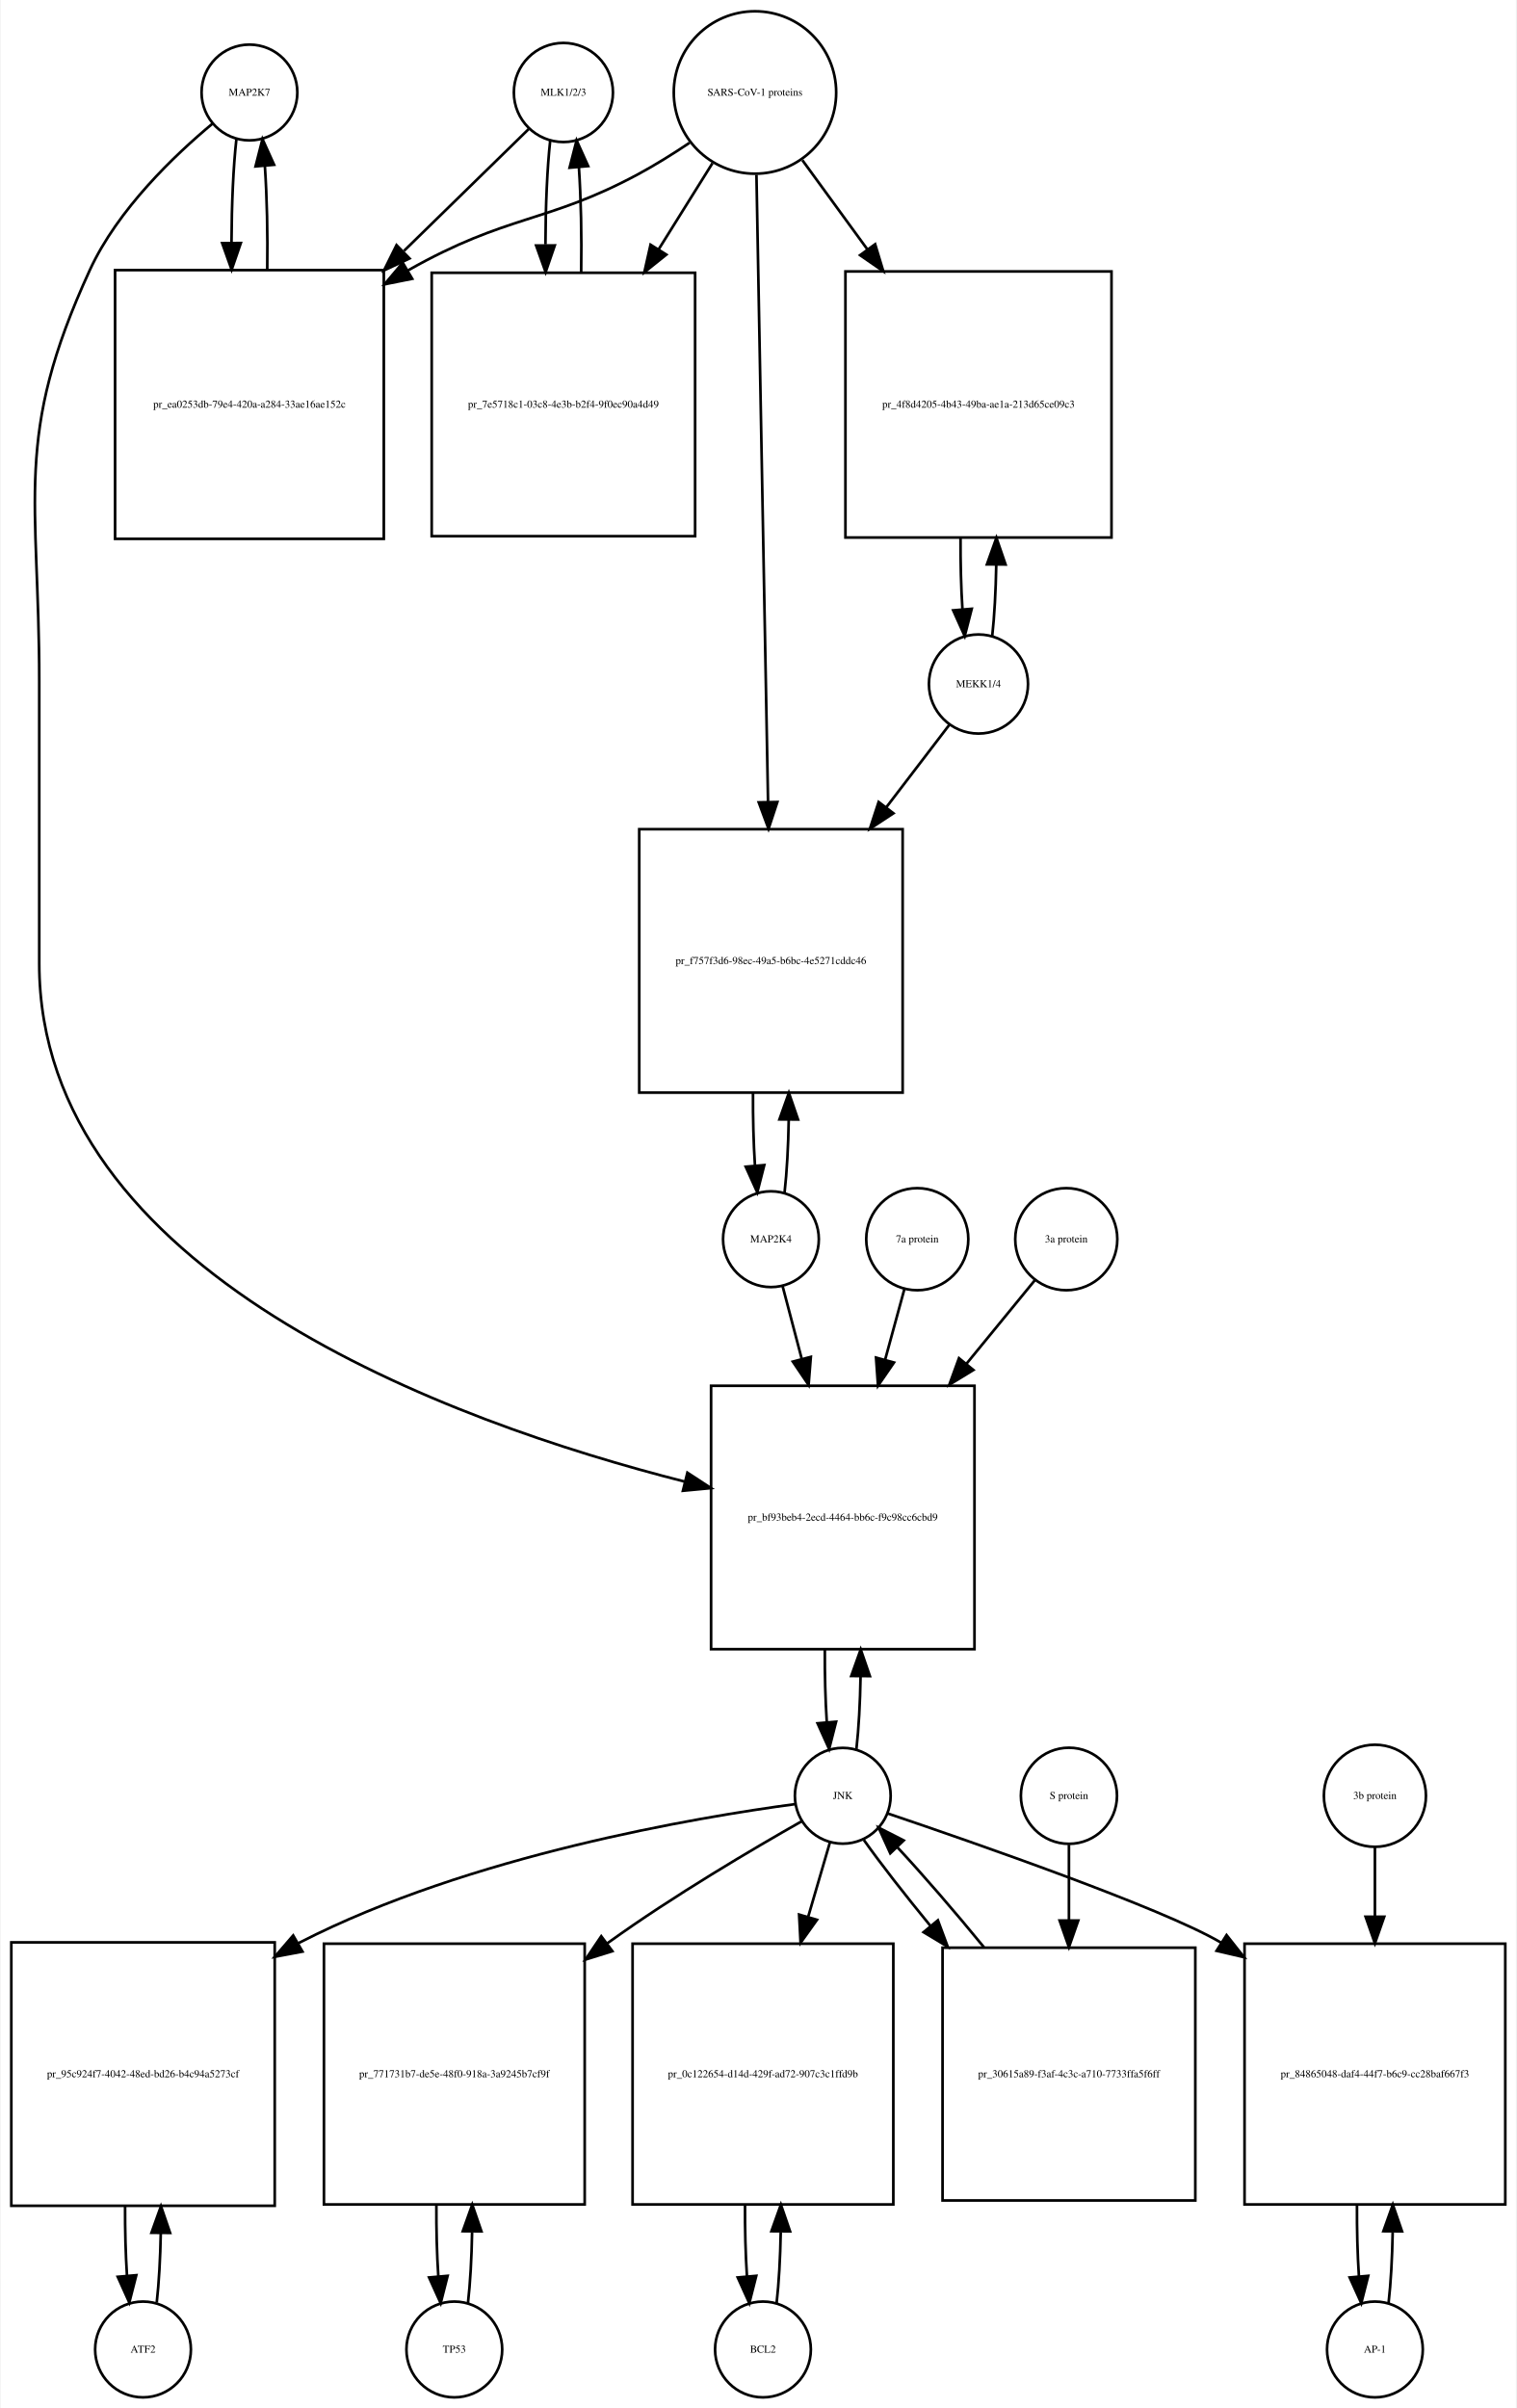
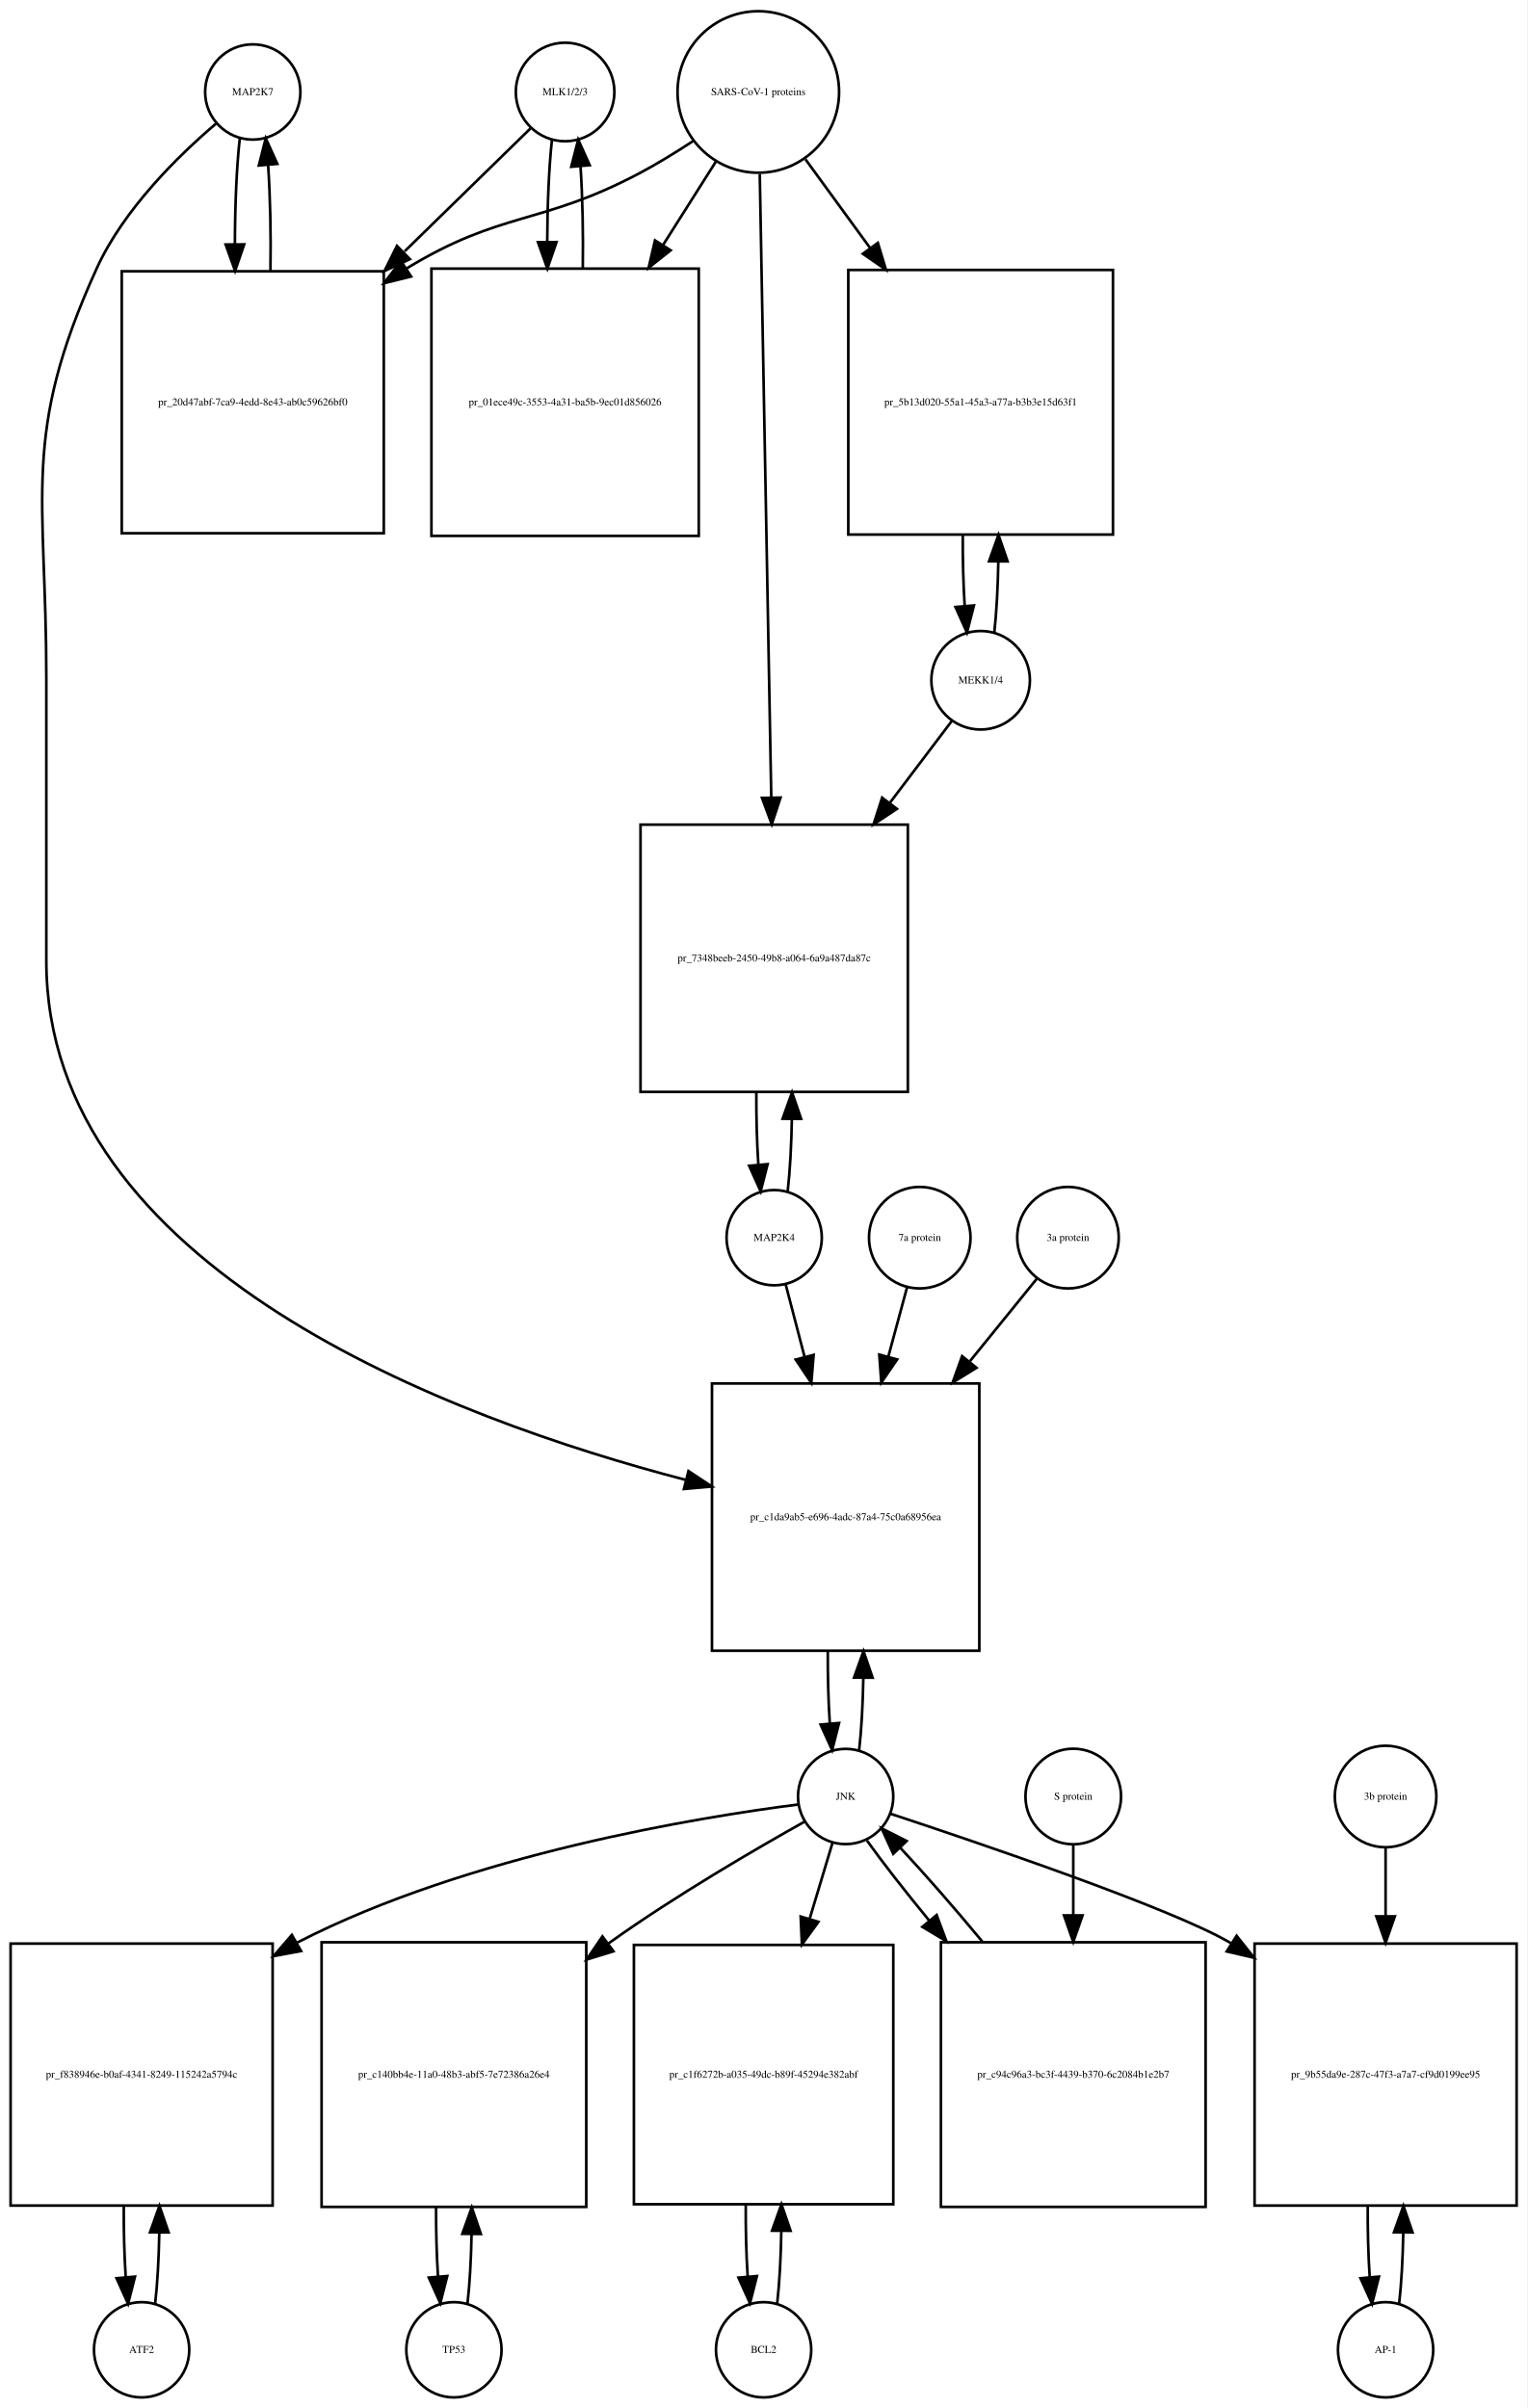
- <svg xmlns="http://www.w3.org/2000/svg" width="570pt" height="905pt" viewBox="0.00 0.00 569.50 905.01">
-   <g id="graph0" class="graph" transform="scale(1 1) rotate(0) translate(4 901.009)">
-     <polygon fill="white" stroke="none" points="-4,4 -4,-901.009 565.5,-901.009 565.5,4 -4,4" />
+ <svg xmlns="http://www.w3.org/2000/svg" width="577pt" height="910pt" viewBox="0.00 0.00 577.00 910.01">
+   <g id="graph0" class="graph" transform="scale(1 1) rotate(0) translate(4 906.009)">
+     <polygon fill="white" stroke="none" points="-4,4 -4,-906.009 573,-906.009 573,4 -4,4" />
    <g id="node1" class="node">
-       <ellipse fill="none" stroke="black" cx="89.5" cy="-866.25" rx="18" ry="18" />
-       <text text-anchor="middle" x="89.5" y="-865.05" font-family="Times,serif" font-size="4.00">MAP2K7</text>
+       <ellipse fill="none" stroke="black" cx="91.5" cy="-871.25" rx="18" ry="18" />
+       <text text-anchor="middle" x="91.5" y="-870.05" font-family="Times,serif" font-size="4.00">MAP2K7</text>
    </g>
    <g id="node2" class="node">
-       <polygon fill="none" stroke="black" points="140,-799.491 39,-799.491 39,-698.491 140,-698.491 140,-799.491" />
-       <text text-anchor="middle" x="89.5" y="-747.791" font-family="Times,serif" font-size="4.00">pr_ea0253db-79e4-420a-a284-33ae16ae152c</text>
+       <polygon fill="none" stroke="black" points="141,-803.491 42,-803.491 42,-704.491 141,-704.491 141,-803.491" />
+       <text text-anchor="middle" x="91.5" y="-752.791" font-family="Times,serif" font-size="4.00">pr_20d47abf-7ca9-4edd-8e43-ab0c59626bf0</text>
    </g>
    <g id="edge1" class="edge">
-       <path fill="none" stroke="black" d="M84.599,-848.736C83.432,-838.368 82.817,-824.294 82.755,-810.024" />
-       <polygon fill="black" stroke="black" points="86.257,-809.666 82.808,-799.648 79.257,-809.63 86.257,-809.666" />
+       <path fill="none" stroke="black" d="M86.599,-853.736C85.398,-843.065 84.782,-828.469 84.751,-813.773" />
+       <polygon fill="black" stroke="black" points="88.252,-813.654 84.824,-803.629 81.252,-813.604 88.252,-813.654" />
    </g>
    <g id="node20" class="node">
-       <polygon fill="none" stroke="black" points="362,-380.184 263,-380.184 263,-281.184 362,-281.184 362,-380.184" />
-       <text text-anchor="middle" x="312.5" y="-329.484" font-family="Times,serif" font-size="4.00">pr_bf93beb4-2ecd-4464-bb6c-f9c98cc6cbd9</text>
+       <polygon fill="none" stroke="black" points="366,-383.184 265,-383.184 265,-282.184 366,-282.184 366,-383.184" />
+       <text text-anchor="middle" x="315.5" y="-331.484" font-family="Times,serif" font-size="4.00">pr_c1da9ab5-e696-4adc-87a4-75c0a68956ea</text>
    </g>
    <g id="edge2" class="edge">
-       <path fill="none" stroke="black" d="M75.665,-854.581C61.471,-842.779 40.024,-822.378 29.5,-799.491 0.587,-736.608 10.5,-714.14 10.5,-644.929 10.5,-644.929 10.5,-644.929 10.5,-538.868 10.5,-422.39 165.143,-366.521 253.108,-344.163" />
-       <polygon fill="black" stroke="black" points="254.101,-347.523 262.969,-341.725 252.421,-340.727 254.101,-347.523" />
+       <path fill="none" stroke="black" d="M77.638,-859.311C63.68,-847.435 42.786,-827.109 32.5,-804.491 3.85,-741.488 13.5,-719.14 13.5,-649.929 13.5,-649.929 13.5,-649.929 13.5,-542.868 13.5,-426.49 166.926,-369.74 255.065,-346.74" />
+       <polygon fill="black" stroke="black" points="256.121,-350.083 264.952,-344.23 254.398,-343.298 256.121,-350.083" />
    </g>
    <g id="edge3" class="edge">
-       <path fill="none" stroke="black" d="M96.192,-799.648C96.386,-812.983 96.091,-826.898 95.305,-838.463" />
-       <polygon fill="black" stroke="black" points="91.791,-838.468 94.401,-848.736 98.764,-839.081 91.791,-838.468" />
+       <path fill="none" stroke="black" d="M98.176,-803.629C98.402,-817.329 98.108,-831.724 97.294,-843.613" />
+       <polygon fill="black" stroke="black" points="93.794,-843.467 96.401,-853.736 100.767,-844.083 93.794,-843.467" />
    </g>
    <g id="node3" class="node">
-       <ellipse fill="none" stroke="black" cx="207.5" cy="-866.25" rx="18.623" ry="18.623" />
-       <text text-anchor="middle" x="207.5" y="-865.05" font-family="Times,serif" font-size="4.00">MLK1/2/3</text>
+       <ellipse fill="none" stroke="black" cx="209.5" cy="-871.25" rx="18.623" ry="18.623" />
+       <text text-anchor="middle" x="209.5" y="-870.05" font-family="Times,serif" font-size="4.00">MLK1/2/3</text>
    </g>
    <g id="edge4" class="edge">
-       <path fill="none" stroke="black" d="M194.421,-852.475C182.87,-841.192 165.173,-823.906 147.585,-806.727" />
-       <polygon fill="black" stroke="black" points="149.672,-803.872 140.072,-799.388 144.78,-808.879 149.672,-803.872" />
+       <path fill="none" stroke="black" d="M196.421,-857.475C184.713,-846.038 166.69,-828.434 148.866,-811.024" />
+       <polygon fill="black" stroke="black" points="150.857,-808.077 141.258,-803.593 145.966,-813.084 150.857,-808.077" />
    </g>
    <g id="node5" class="node">
-       <polygon fill="none" stroke="black" points="257,-798.491 158,-798.491 158,-699.491 257,-699.491 257,-798.491" />
-       <text text-anchor="middle" x="207.5" y="-747.791" font-family="Times,serif" font-size="4.00">pr_7e5718c1-03c8-4e3b-b2f4-9f0ec90a4d49</text>
+       <polygon fill="none" stroke="black" points="260,-804.491 159,-804.491 159,-703.491 260,-703.491 260,-804.491" />
+       <text text-anchor="middle" x="209.5" y="-752.791" font-family="Times,serif" font-size="4.00">pr_01ece49c-3553-4a31-ba5b-9ec01d856026</text>
    </g>
    <g id="edge5" class="edge">
-       <path fill="none" stroke="black" d="M202.545,-848.243C201.389,-837.712 200.792,-823.498 200.752,-809.157" />
-       <polygon fill="black" stroke="black" points="204.255,-808.766 200.822,-798.743 197.255,-808.719 204.255,-808.766" />
+       <path fill="none" stroke="black" d="M204.545,-853.243C203.406,-842.863 202.809,-828.905 202.754,-814.774" />
+       <polygon fill="black" stroke="black" points="206.256,-814.522 202.81,-804.503 199.256,-814.484 206.256,-814.522" />
    </g>
    <g id="node4" class="node">
-       <ellipse fill="none" stroke="black" cx="279.5" cy="-866.25" rx="30.52" ry="30.52" />
-       <text text-anchor="middle" x="279.5" y="-865.05" font-family="Times,serif" font-size="4.00">SARS-CoV-1 proteins</text>
+       <ellipse fill="none" stroke="black" cx="282.5" cy="-871.25" rx="30.52" ry="30.52" />
+       <text text-anchor="middle" x="282.5" y="-870.05" font-family="Times,serif" font-size="4.00">SARS-CoV-1 proteins</text>
    </g>
    <g id="edge6" class="edge">
-       <path fill="none" stroke="black" d="M254.918,-847.348C248.731,-843.202 241.997,-838.986 235.5,-835.491 201.238,-817.061 186.411,-820.54 149.141,-799.405" />
-       <polygon fill="black" stroke="black" points="150.671,-796.243 140.281,-794.167 147.108,-802.269 150.671,-796.243" />
+       <path fill="none" stroke="black" d="M257.804,-852.669C251.347,-848.423 244.29,-844.08 237.5,-840.491 200.142,-820.741 185.583,-826.484 149.5,-804.491 149.412,-804.437 149.323,-804.383 149.235,-804.329" />
+       <polygon fill="black" stroke="black" points="151.328,-801.516 141.046,-798.959 147.489,-807.369 151.328,-801.516" />
    </g>
    <g id="edge7" class="edge">
-       <path fill="none" stroke="black" d="M263.521,-839.67C257.512,-830.051 250.413,-818.686 243.322,-807.336" />
-       <polygon fill="black" stroke="black" points="246.187,-805.315 237.92,-798.688 240.25,-809.024 246.187,-805.315" />
+       <path fill="none" stroke="black" d="M266.48,-844.956C260.527,-835.556 253.499,-824.46 246.449,-813.328" />
+       <polygon fill="black" stroke="black" points="249.378,-811.412 241.07,-804.837 243.464,-815.158 249.378,-811.412" />
    </g>
    <g id="node17" class="node">
-       <polygon fill="none" stroke="black" points="413.5,-798.991 313.5,-798.991 313.5,-698.991 413.5,-698.991 413.5,-798.991" />
-       <text text-anchor="middle" x="363.5" y="-747.791" font-family="Times,serif" font-size="4.00">pr_4f8d4205-4b43-49ba-ae1a-213d65ce09c3</text>
+       <polygon fill="none" stroke="black" points="416.5,-803.991 316.5,-803.991 316.5,-703.991 416.5,-703.991 416.5,-803.991" />
+       <text text-anchor="middle" x="366.5" y="-752.791" font-family="Times,serif" font-size="4.00">pr_5b13d020-55a1-45a3-a77a-b3b3e15d63f1</text>
    </g>
    <g id="edge8" class="edge">
-       <path fill="none" stroke="black" d="M297.314,-840.806C304.514,-830.927 313.152,-819.074 321.775,-807.243" />
-       <polygon fill="black" stroke="black" points="324.663,-809.223 327.724,-799.08 319.006,-805.1 324.663,-809.223" />
+       <path fill="none" stroke="black" d="M300.314,-845.806C307.514,-835.927 316.152,-824.074 324.775,-812.243" />
+       <polygon fill="black" stroke="black" points="327.663,-814.223 330.724,-804.08 322.006,-810.1 327.663,-814.223" />
    </g>
    <g id="node19" class="node">
-       <polygon fill="none" stroke="black" points="335,-589.368 236,-589.368 236,-490.368 335,-490.368 335,-589.368" />
-       <text text-anchor="middle" x="285.5" y="-538.668" font-family="Times,serif" font-size="4.00">pr_f757f3d6-98ec-49a5-b6bc-4e5271cddc46</text>
+       <polygon fill="none" stroke="black" points="339,-594.368 238,-594.368 238,-493.368 339,-493.368 339,-594.368" />
+       <text text-anchor="middle" x="288.5" y="-542.668" font-family="Times,serif" font-size="4.00">pr_7348beeb-2450-49b8-a064-6a9a487da87c</text>
    </g>
    <g id="edge9" class="edge">
-       <path fill="none" stroke="black" d="M280.054,-835.314C281.042,-781.906 283.124,-669.297 284.409,-599.857" />
-       <polygon fill="black" stroke="black" points="287.914,-599.582 284.6,-589.519 280.916,-599.452 287.914,-599.582" />
+       <path fill="none" stroke="black" d="M283.054,-840.222C284.037,-786.874 286.107,-674.638 287.393,-604.917" />
+       <polygon fill="black" stroke="black" points="290.899,-604.592 287.584,-594.53 283.9,-604.463 290.899,-604.592" />
    </g>
    <g id="edge10" class="edge">
-       <path fill="none" stroke="black" d="M214.178,-798.743C214.398,-812.247 214.113,-826.417 213.323,-838.191" />
-       <polygon fill="black" stroke="black" points="209.828,-837.979 212.455,-848.243 216.802,-838.581 209.828,-837.979" />
+       <path fill="none" stroke="black" d="M216.19,-804.503C216.386,-817.701 216.101,-831.478 215.336,-842.991" />
+       <polygon fill="black" stroke="black" points="211.824,-842.98 214.455,-853.243 218.799,-843.579 211.824,-842.98" />
    </g>
    <g id="node6" class="node">
      <ellipse fill="none" stroke="black" cx="49.5" cy="-18" rx="18" ry="18" />
      <text text-anchor="middle" x="49.5" y="-16.8" font-family="Times,serif" font-size="4.00">ATF2</text>
    </g>
    <g id="node7" class="node">
-       <polygon fill="none" stroke="black" points="99,-171 0,-171 0,-72 99,-72 99,-171" />
-       <text text-anchor="middle" x="49.5" y="-120.3" font-family="Times,serif" font-size="4.00">pr_95c924f7-4042-48ed-bd26-b4c94a5273cf</text>
+       <polygon fill="none" stroke="black" points="99,-171.5 0,-171.5 0,-72.5 99,-72.5 99,-171.5" />
+       <text text-anchor="middle" x="49.5" y="-120.8" font-family="Times,serif" font-size="4.00">pr_f838946e-b0af-4341-8249-115242a5794c</text>
    </g>
    <g id="edge11" class="edge">
-       <path fill="none" stroke="black" d="M54.654,-35.647C55.488,-43.033 55.995,-52.212 56.175,-61.78" />
-       <polygon fill="black" stroke="black" points="52.676,-61.855 56.245,-71.831 59.676,-61.807 52.676,-61.855" />
+       <path fill="none" stroke="black" d="M54.613,-35.374C55.474,-42.882 55.996,-52.286 56.177,-62.091" />
+       <polygon fill="black" stroke="black" points="52.679,-62.413 56.243,-72.39 59.679,-62.368 52.679,-62.413" />
    </g>
    <g id="edge12" class="edge">
-       <path fill="none" stroke="black" d="M42.755,-71.831C42.712,-62.877 42.949,-53.836 43.467,-45.826" />
-       <polygon fill="black" stroke="black" points="46.972,-45.911 44.346,-35.647 39.998,-45.308 46.972,-45.911" />
+       <path fill="none" stroke="black" d="M42.757,-72.39C42.705,-63.114 42.953,-53.732 43.498,-45.476" />
+       <polygon fill="black" stroke="black" points="46.997,-45.642 44.387,-35.374 40.024,-45.029 46.997,-45.642" />
    </g>
    <g id="node8" class="node">
-       <ellipse fill="none" stroke="black" cx="312.5" cy="-226.092" rx="18" ry="18" />
-       <text text-anchor="middle" x="312.5" y="-224.892" font-family="Times,serif" font-size="4.00">JNK</text>
+       <ellipse fill="none" stroke="black" cx="315.5" cy="-227.092" rx="18" ry="18" />
+       <text text-anchor="middle" x="315.5" y="-225.892" font-family="Times,serif" font-size="4.00">JNK</text>
    </g>
    <g id="edge13" class="edge">
-       <path fill="none" stroke="black" d="M294.667,-222.969C258.039,-218.062 172.411,-203.755 108.5,-171 108.301,-170.898 108.102,-170.795 107.903,-170.692" />
-       <polygon fill="black" stroke="black" points="109.433,-167.534 99.021,-165.575 105.939,-173.6 109.433,-167.534" />
+       <path fill="none" stroke="black" d="M297.674,-224.087C260.642,-219.366 173.43,-205.337 108.5,-172 108.404,-171.951 108.308,-171.901 108.211,-171.851" />
+       <polygon fill="black" stroke="black" points="109.755,-168.702 99.34,-166.757 106.269,-174.772 109.755,-168.702" />
    </g>
    <g id="node10" class="node">
-       <polygon fill="none" stroke="black" points="215.5,-170.5 117.5,-170.5 117.5,-72.5 215.5,-72.5 215.5,-170.5" />
-       <text text-anchor="middle" x="166.5" y="-120.3" font-family="Times,serif" font-size="4.00">pr_771731b7-de5e-48f0-918a-3a9245b7cf9f</text>
+       <polygon fill="none" stroke="black" points="217.5,-172 117.5,-172 117.5,-72 217.5,-72 217.5,-172" />
+       <text text-anchor="middle" x="167.5" y="-120.8" font-family="Times,serif" font-size="4.00">pr_c140bb4e-11a0-48b3-abf5-7e72386a26e4</text>
    </g>
    <g id="edge14" class="edge">
-       <path fill="none" stroke="black" d="M297.122,-216.549C279.21,-206.394 248.954,-188.598 224.5,-171 224.32,-170.871 224.14,-170.741 223.96,-170.611" />
-       <polygon fill="black" stroke="black" points="225.905,-167.695 215.795,-164.526 221.722,-173.308 225.905,-167.695" />
+       <path fill="none" stroke="black" d="M299.947,-217.564C281.831,-207.423 251.23,-189.64 226.5,-172 226.317,-171.87 226.134,-171.739 225.951,-171.607" />
+       <polygon fill="black" stroke="black" points="227.766,-168.597 217.644,-165.468 223.606,-174.226 227.766,-168.597" />
    </g>
    <g id="node12" class="node">
-       <polygon fill="none" stroke="black" points="331.5,-170.5 233.5,-170.5 233.5,-72.5 331.5,-72.5 331.5,-170.5" />
-       <text text-anchor="middle" x="282.5" y="-120.3" font-family="Times,serif" font-size="4.00">pr_0c122654-d14d-429f-ad72-907c3c1ffd9b</text>
+       <polygon fill="none" stroke="black" points="333.5,-171 235.5,-171 235.5,-73 333.5,-73 333.5,-171" />
+       <text text-anchor="middle" x="284.5" y="-120.8" font-family="Times,serif" font-size="4.00">pr_c1f6272b-a035-49dc-b89f-45294e382abf</text>
    </g>
    <g id="edge15" class="edge">
-       <path fill="none" stroke="black" d="M307.68,-208.609C305.396,-200.797 302.515,-190.945 299.525,-180.719" />
-       <polygon fill="black" stroke="black" points="302.806,-179.471 296.64,-170.855 296.087,-181.436 302.806,-179.471" />
+       <path fill="none" stroke="black" d="M310.519,-209.528C308.108,-201.51 305.054,-191.354 301.893,-180.842" />
+       <polygon fill="black" stroke="black" points="305.208,-179.709 298.976,-171.141 298.504,-181.725 305.208,-179.709" />
    </g>
    <g id="node14" class="node">
-       <polygon fill="none" stroke="black" points="561.5,-170.5 463.5,-170.5 463.5,-72.5 561.5,-72.5 561.5,-170.5" />
-       <text text-anchor="middle" x="512.5" y="-120.3" font-family="Times,serif" font-size="4.00">pr_84865048-daf4-44f7-b6c9-cc28baf667f3</text>
+       <polygon fill="none" stroke="black" points="569,-171.5 470,-171.5 470,-72.5 569,-72.5 569,-171.5" />
+       <text text-anchor="middle" x="519.5" y="-120.8" font-family="Times,serif" font-size="4.00">pr_9b55da9e-287c-47f3-a7a7-cf9d0199ee95</text>
    </g>
    <g id="edge16" class="edge">
-       <path fill="none" stroke="black" d="M329.316,-219.473C361.897,-208.458 432.367,-183.974 454.5,-171 454.592,-170.946 454.684,-170.892 454.776,-170.838" />
-       <polygon fill="black" stroke="black" points="456.738,-173.738 463.303,-165.422 452.985,-167.829 456.738,-173.738" />
+       <path fill="none" stroke="black" d="M332.414,-220.579C365.566,-209.643 437.832,-185.131 460.5,-172 460.694,-171.887 460.889,-171.774 461.083,-171.66" />
+       <polygon fill="black" stroke="black" points="463.214,-174.454 469.798,-166.154 459.475,-168.537 463.214,-174.454" />
    </g>
    <g id="edge17" class="edge">
-       <path fill="none" stroke="black" d="M317.626,-243.673C318.496,-251.352 319.017,-260.986 319.187,-271.004" />
-       <polygon fill="black" stroke="black" points="315.688,-271.111 319.242,-281.092 322.688,-271.073 315.688,-271.111" />
+       <path fill="none" stroke="black" d="M320.6,-244.608C321.471,-252.265 321.997,-261.882 322.178,-271.907" />
+       <polygon fill="black" stroke="black" points="318.679,-272.035 322.245,-282.012 325.679,-271.989 318.679,-272.035" />
    </g>
    <g id="node23" class="node">
-       <polygon fill="none" stroke="black" points="445,-169 350,-169 350,-74 445,-74 445,-169" />
-       <text text-anchor="middle" x="397.5" y="-120.3" font-family="Times,serif" font-size="4.00">pr_30615a89-f3af-4c3c-a710-7733ffa5f6ff</text>
+       <polygon fill="none" stroke="black" points="451.5,-172 351.5,-172 351.5,-72 451.5,-72 451.5,-172" />
+       <text text-anchor="middle" x="401.5" y="-120.8" font-family="Times,serif" font-size="4.00">pr_c94c96a3-bc3f-4439-b370-6c2084b1e2b7</text>
    </g>
    <g id="edge18" class="edge">
-       <path fill="none" stroke="black" d="M320.4,-209.51C326.655,-200.682 335.715,-189.051 345.461,-177.178" />
-       <polygon fill="black" stroke="black" points="348.25,-179.298 351.941,-169.368 342.862,-174.829 348.25,-179.298" />
+       <path fill="none" stroke="black" d="M323.552,-210.434C329.506,-202.105 337.956,-191.294 347.128,-180.129" />
+       <polygon fill="black" stroke="black" points="349.876,-182.298 353.572,-172.369 344.491,-177.826 349.876,-182.298" />
    </g>
    <g id="node9" class="node">
-       <ellipse fill="none" stroke="black" cx="166.5" cy="-18" rx="18" ry="18" />
-       <text text-anchor="middle" x="166.5" y="-16.8" font-family="Times,serif" font-size="4.00">TP53</text>
+       <ellipse fill="none" stroke="black" cx="167.5" cy="-18" rx="18" ry="18" />
+       <text text-anchor="middle" x="167.5" y="-16.8" font-family="Times,serif" font-size="4.00">TP53</text>
    </g>
    <g id="edge19" class="edge">
-       <path fill="none" stroke="black" d="M171.626,-35.405C172.487,-42.923 173.006,-52.335 173.182,-62.135" />
-       <polygon fill="black" stroke="black" points="169.684,-62.446 173.242,-72.425 176.684,-62.405 169.684,-62.446" />
+       <path fill="none" stroke="black" d="M172.641,-35.615C173.475,-42.991 173.985,-52.162 174.171,-61.733" />
+       <polygon fill="black" stroke="black" points="170.671,-61.819 174.246,-71.793 177.671,-61.767 170.671,-61.819" />
    </g>
    <g id="edge20" class="edge">
-       <path fill="none" stroke="black" d="M159.758,-72.425C159.701,-63.162 159.943,-53.78 160.487,-45.517" />
-       <polygon fill="black" stroke="black" points="163.986,-45.672 161.374,-35.405 157.013,-45.06 163.986,-45.672" />
+       <path fill="none" stroke="black" d="M160.754,-71.793C160.717,-62.827 160.958,-53.786 161.478,-45.783" />
+       <polygon fill="black" stroke="black" points="164.982,-45.88 162.359,-35.615 158.009,-45.275 164.982,-45.88" />
    </g>
    <g id="node11" class="node">
-       <ellipse fill="none" stroke="black" cx="282.5" cy="-18" rx="18" ry="18" />
-       <text text-anchor="middle" x="282.5" y="-16.8" font-family="Times,serif" font-size="4.00">BCL2</text>
+       <ellipse fill="none" stroke="black" cx="284.5" cy="-18" rx="18" ry="18" />
+       <text text-anchor="middle" x="284.5" y="-16.8" font-family="Times,serif" font-size="4.00">BCL2</text>
    </g>
    <g id="edge21" class="edge">
-       <path fill="none" stroke="black" d="M287.626,-35.405C288.487,-42.923 289.006,-52.335 289.182,-62.135" />
-       <polygon fill="black" stroke="black" points="285.684,-62.446 289.242,-72.425 292.684,-62.405 285.684,-62.446" />
+       <path fill="none" stroke="black" d="M289.639,-35.597C290.509,-43.28 291.026,-52.913 291.192,-62.917" />
+       <polygon fill="black" stroke="black" points="287.692,-63.004 291.24,-72.987 294.692,-62.97 287.692,-63.004" />
    </g>
    <g id="edge22" class="edge">
-       <path fill="none" stroke="black" d="M275.758,-72.425C275.701,-63.162 275.943,-53.78 276.487,-45.517" />
-       <polygon fill="black" stroke="black" points="279.986,-45.672 277.374,-35.405 273.013,-45.06 279.986,-45.672" />
+       <path fill="none" stroke="black" d="M277.76,-72.987C277.696,-63.646 277.934,-54.17 278.475,-45.82" />
+       <polygon fill="black" stroke="black" points="281.985,-45.862 279.361,-35.597 275.011,-45.258 281.985,-45.862" />
    </g>
    <g id="node13" class="node">
-       <ellipse fill="none" stroke="black" cx="512.5" cy="-18" rx="18" ry="18" />
-       <text text-anchor="middle" x="512.5" y="-16.8" font-family="Times,serif" font-size="4.00">AP-1</text>
+       <ellipse fill="none" stroke="black" cx="519.5" cy="-18" rx="18" ry="18" />
+       <text text-anchor="middle" x="519.5" y="-16.8" font-family="Times,serif" font-size="4.00">AP-1</text>
    </g>
    <g id="edge23" class="edge">
-       <path fill="none" stroke="black" d="M517.626,-35.405C518.487,-42.923 519.006,-52.335 519.182,-62.135" />
-       <polygon fill="black" stroke="black" points="515.684,-62.446 519.242,-72.425 522.684,-62.405 515.684,-62.446" />
+       <path fill="none" stroke="black" d="M524.613,-35.374C525.474,-42.882 525.996,-52.286 526.177,-62.091" />
+       <polygon fill="black" stroke="black" points="522.679,-62.413 526.243,-72.39 529.679,-62.368 522.679,-62.413" />
    </g>
    <g id="edge24" class="edge">
-       <path fill="none" stroke="black" d="M505.758,-72.425C505.701,-63.162 505.943,-53.78 506.487,-45.517" />
-       <polygon fill="black" stroke="black" points="509.986,-45.672 507.374,-35.405 503.013,-45.06 509.986,-45.672" />
+       <path fill="none" stroke="black" d="M512.757,-72.39C512.705,-63.114 512.952,-53.732 513.498,-45.476" />
+       <polygon fill="black" stroke="black" points="516.997,-45.642 514.387,-35.374 510.024,-45.029 516.997,-45.642" />
    </g>
    <g id="node15" class="node">
-       <ellipse fill="none" stroke="black" cx="512.5" cy="-226.092" rx="19.184" ry="19.184" />
-       <text text-anchor="middle" x="512.5" y="-224.892" font-family="Times,serif" font-size="4.00">3b protein</text>
+       <ellipse fill="none" stroke="black" cx="519.5" cy="-227.092" rx="19.184" ry="19.184" />
+       <text text-anchor="middle" x="519.5" y="-225.892" font-family="Times,serif" font-size="4.00">3b protein</text>
    </g>
    <g id="edge25" class="edge">
-       <path fill="none" stroke="black" d="M512.5,-206.751C512.5,-199.301 512.5,-190.244 512.5,-180.865" />
-       <polygon fill="black" stroke="black" points="516,-180.623 512.5,-170.623 509,-180.623 516,-180.623" />
+       <path fill="none" stroke="black" d="M519.5,-207.661C519.5,-200.261 519.5,-191.281 519.5,-181.971" />
+       <polygon fill="black" stroke="black" points="523,-181.798 519.5,-171.798 516,-181.798 523,-181.798" />
    </g>
    <g id="node16" class="node">
-       <ellipse fill="none" stroke="black" cx="363.5" cy="-643.929" rx="18.623" ry="18.623" />
-       <text text-anchor="middle" x="363.5" y="-642.729" font-family="Times,serif" font-size="4.00">MEKK1/4</text>
+       <ellipse fill="none" stroke="black" cx="366.5" cy="-648.929" rx="18.623" ry="18.623" />
+       <text text-anchor="middle" x="366.5" y="-647.729" font-family="Times,serif" font-size="4.00">MEKK1/4</text>
    </g>
    <g id="edge26" class="edge">
-       <path fill="none" stroke="black" d="M368.666,-661.948C369.5,-669.494 370.005,-678.869 370.18,-688.627" />
-       <polygon fill="black" stroke="black" points="366.682,-688.896 370.243,-698.875 373.682,-688.853 366.682,-688.896" />
+       <path fill="none" stroke="black" d="M371.666,-666.948C372.5,-674.494 373.005,-683.869 373.18,-693.627" />
+       <polygon fill="black" stroke="black" points="369.682,-693.896 373.243,-703.875 376.682,-693.853 369.682,-693.896" />
    </g>
    <g id="edge27" class="edge">
-       <path fill="none" stroke="black" d="M352.654,-628.738C346.26,-620.371 337.704,-609.176 328.845,-597.584" />
-       <polygon fill="black" stroke="black" points="331.54,-595.346 322.687,-589.526 325.978,-599.596 331.54,-595.346" />
+       <path fill="none" stroke="black" d="M355.654,-633.599C349.328,-625.24 340.886,-614.085 332.128,-602.513" />
+       <polygon fill="black" stroke="black" points="334.862,-600.326 326.036,-594.464 329.28,-604.55 334.862,-600.326" />
    </g>
    <g id="edge28" class="edge">
-       <path fill="none" stroke="black" d="M356.757,-698.875C356.706,-689.646 356.945,-680.314 357.473,-672.066" />
-       <polygon fill="black" stroke="black" points="360.973,-672.208 358.334,-661.948 353.999,-671.615 360.973,-672.208" />
+       <path fill="none" stroke="black" d="M359.757,-703.875C359.706,-694.646 359.945,-685.314 360.473,-677.066" />
+       <polygon fill="black" stroke="black" points="363.973,-677.208 361.334,-666.948 356.999,-676.615 363.973,-677.208" />
    </g>
    <g id="node18" class="node">
-       <ellipse fill="none" stroke="black" cx="285.5" cy="-435.276" rx="18" ry="18" />
-       <text text-anchor="middle" x="285.5" y="-434.076" font-family="Times,serif" font-size="4.00">MAP2K4</text>
+       <ellipse fill="none" stroke="black" cx="288.5" cy="-438.276" rx="18" ry="18" />
+       <text text-anchor="middle" x="288.5" y="-437.076" font-family="Times,serif" font-size="4.00">MAP2K4</text>
    </g>
    <g id="edge29" class="edge">
-       <path fill="none" stroke="black" d="M290.626,-452.857C291.496,-460.536 292.017,-470.17 292.187,-480.188" />
-       <polygon fill="black" stroke="black" points="288.688,-480.295 292.242,-490.276 295.688,-480.257 288.688,-480.295" />
+       <path fill="none" stroke="black" d="M293.6,-455.792C294.471,-463.449 294.997,-473.066 295.178,-483.091" />
+       <polygon fill="black" stroke="black" points="291.679,-483.219 295.245,-493.196 298.679,-483.173 291.679,-483.219" />
    </g>
    <g id="edge30" class="edge">
-       <path fill="none" stroke="black" d="M289.838,-417.792C291.871,-410.066 294.43,-400.345 297.089,-390.24" />
-       <polygon fill="black" stroke="black" points="300.496,-391.048 299.656,-380.487 293.726,-389.267 300.496,-391.048" />
+       <path fill="none" stroke="black" d="M292.838,-420.632C294.849,-412.917 297.373,-403.232 300.001,-393.151" />
+       <polygon fill="black" stroke="black" points="303.403,-393.975 302.538,-383.415 296.629,-392.209 303.403,-393.975" />
    </g>
    <g id="edge31" class="edge">
-       <path fill="none" stroke="black" d="M278.758,-490.276C278.701,-480.913 278.943,-471.43 279.487,-463.078" />
-       <polygon fill="black" stroke="black" points="282.996,-463.122 280.374,-452.857 276.022,-462.517 282.996,-463.122" />
+       <path fill="none" stroke="black" d="M281.755,-493.196C281.71,-483.808 281.962,-474.328 282.509,-465.99" />
+       <polygon fill="black" stroke="black" points="286.017,-466.059 283.4,-455.792 279.043,-465.45 286.017,-466.059" />
    </g>
    <g id="edge32" class="edge">
-       <path fill="none" stroke="black" d="M305.758,-281.092C305.701,-271.729 305.943,-262.246 306.487,-253.894" />
-       <polygon fill="black" stroke="black" points="309.996,-253.938 307.374,-243.673 303.022,-253.333 309.996,-253.938" />
+       <path fill="none" stroke="black" d="M308.755,-282.012C308.71,-272.624 308.962,-263.144 309.509,-254.806" />
+       <polygon fill="black" stroke="black" points="313.017,-254.875 310.4,-244.608 306.043,-254.266 313.017,-254.875" />
    </g>
    <g id="node21" class="node">
-       <ellipse fill="none" stroke="black" cx="340.5" cy="-435.276" rx="19.184" ry="19.184" />
-       <text text-anchor="middle" x="340.5" y="-434.076" font-family="Times,serif" font-size="4.00">7a protein</text>
+       <ellipse fill="none" stroke="black" cx="343.5" cy="-438.276" rx="19.184" ry="19.184" />
+       <text text-anchor="middle" x="343.5" y="-437.076" font-family="Times,serif" font-size="4.00">7a protein</text>
    </g>
    <g id="edge33" class="edge">
-       <path fill="none" stroke="black" d="M335.623,-416.406C333.555,-408.828 331.016,-399.526 328.387,-389.893" />
-       <polygon fill="black" stroke="black" points="331.751,-388.926 325.742,-380.201 324.998,-390.769 331.751,-388.926" />
+       <path fill="none" stroke="black" d="M338.75,-419.703C336.714,-412.17 334.205,-402.888 331.597,-393.24" />
+       <polygon fill="black" stroke="black" points="334.958,-392.26 328.97,-383.519 328.201,-394.086 334.958,-392.26" />
    </g>
    <g id="node22" class="node">
-       <ellipse fill="none" stroke="black" cx="396.5" cy="-435.276" rx="19.184" ry="19.184" />
-       <text text-anchor="middle" x="396.5" y="-434.076" font-family="Times,serif" font-size="4.00">3a protein</text>
+       <ellipse fill="none" stroke="black" cx="399.5" cy="-438.276" rx="19.184" ry="19.184" />
+       <text text-anchor="middle" x="399.5" y="-437.076" font-family="Times,serif" font-size="4.00">3a protein</text>
    </g>
    <g id="edge34" class="edge">
-       <path fill="none" stroke="black" d="M384.82,-420.011C377.868,-411.52 368.543,-400.13 358.904,-388.359" />
-       <polygon fill="black" stroke="black" points="361.591,-386.115 352.547,-380.595 356.174,-390.549 361.591,-386.115" />
+       <path fill="none" stroke="black" d="M387.82,-422.872C381.007,-414.47 371.916,-403.258 362.484,-391.626" />
+       <polygon fill="black" stroke="black" points="364.941,-389.099 355.924,-383.536 359.504,-393.508 364.941,-389.099" />
    </g>
    <g id="edge35" class="edge">
-       <path fill="none" stroke="black" d="M365.542,-169.19C354.653,-182.502 342.808,-196.231 333.01,-206.752" />
-       <polygon fill="black" stroke="black" points="330.352,-204.468 325.967,-214.113 335.409,-209.308 330.352,-204.468" />
+       <path fill="none" stroke="black" d="M367.102,-172.319C356.613,-184.969 345.431,-197.799 336.106,-207.752" />
+       <polygon fill="black" stroke="black" points="333.486,-205.427 329.074,-215.059 338.53,-210.281 333.486,-205.427" />
    </g>
    <g id="node24" class="node">
-       <ellipse fill="none" stroke="black" cx="397.5" cy="-226.092" rx="18.062" ry="18.062" />
-       <text text-anchor="middle" x="397.5" y="-224.892" font-family="Times,serif" font-size="4.00">S protein</text>
+       <ellipse fill="none" stroke="black" cx="401.5" cy="-227.092" rx="18.062" ry="18.062" />
+       <text text-anchor="middle" x="401.5" y="-225.892" font-family="Times,serif" font-size="4.00">S protein</text>
    </g>
    <g id="edge36" class="edge">
-       <path fill="none" stroke="black" d="M397.5,-207.689C397.5,-199.714 397.5,-189.76 397.5,-179.499" />
-       <polygon fill="black" stroke="black" points="401,-179.197 397.5,-169.197 394,-179.197 401,-179.197" />
+       <path fill="none" stroke="black" d="M401.5,-208.604C401.5,-201.1 401.5,-191.853 401.5,-182.241" />
+       <polygon fill="black" stroke="black" points="405,-182.149 401.5,-172.149 398,-182.149 405,-182.149" />
    </g>
  </g>
</svg>
